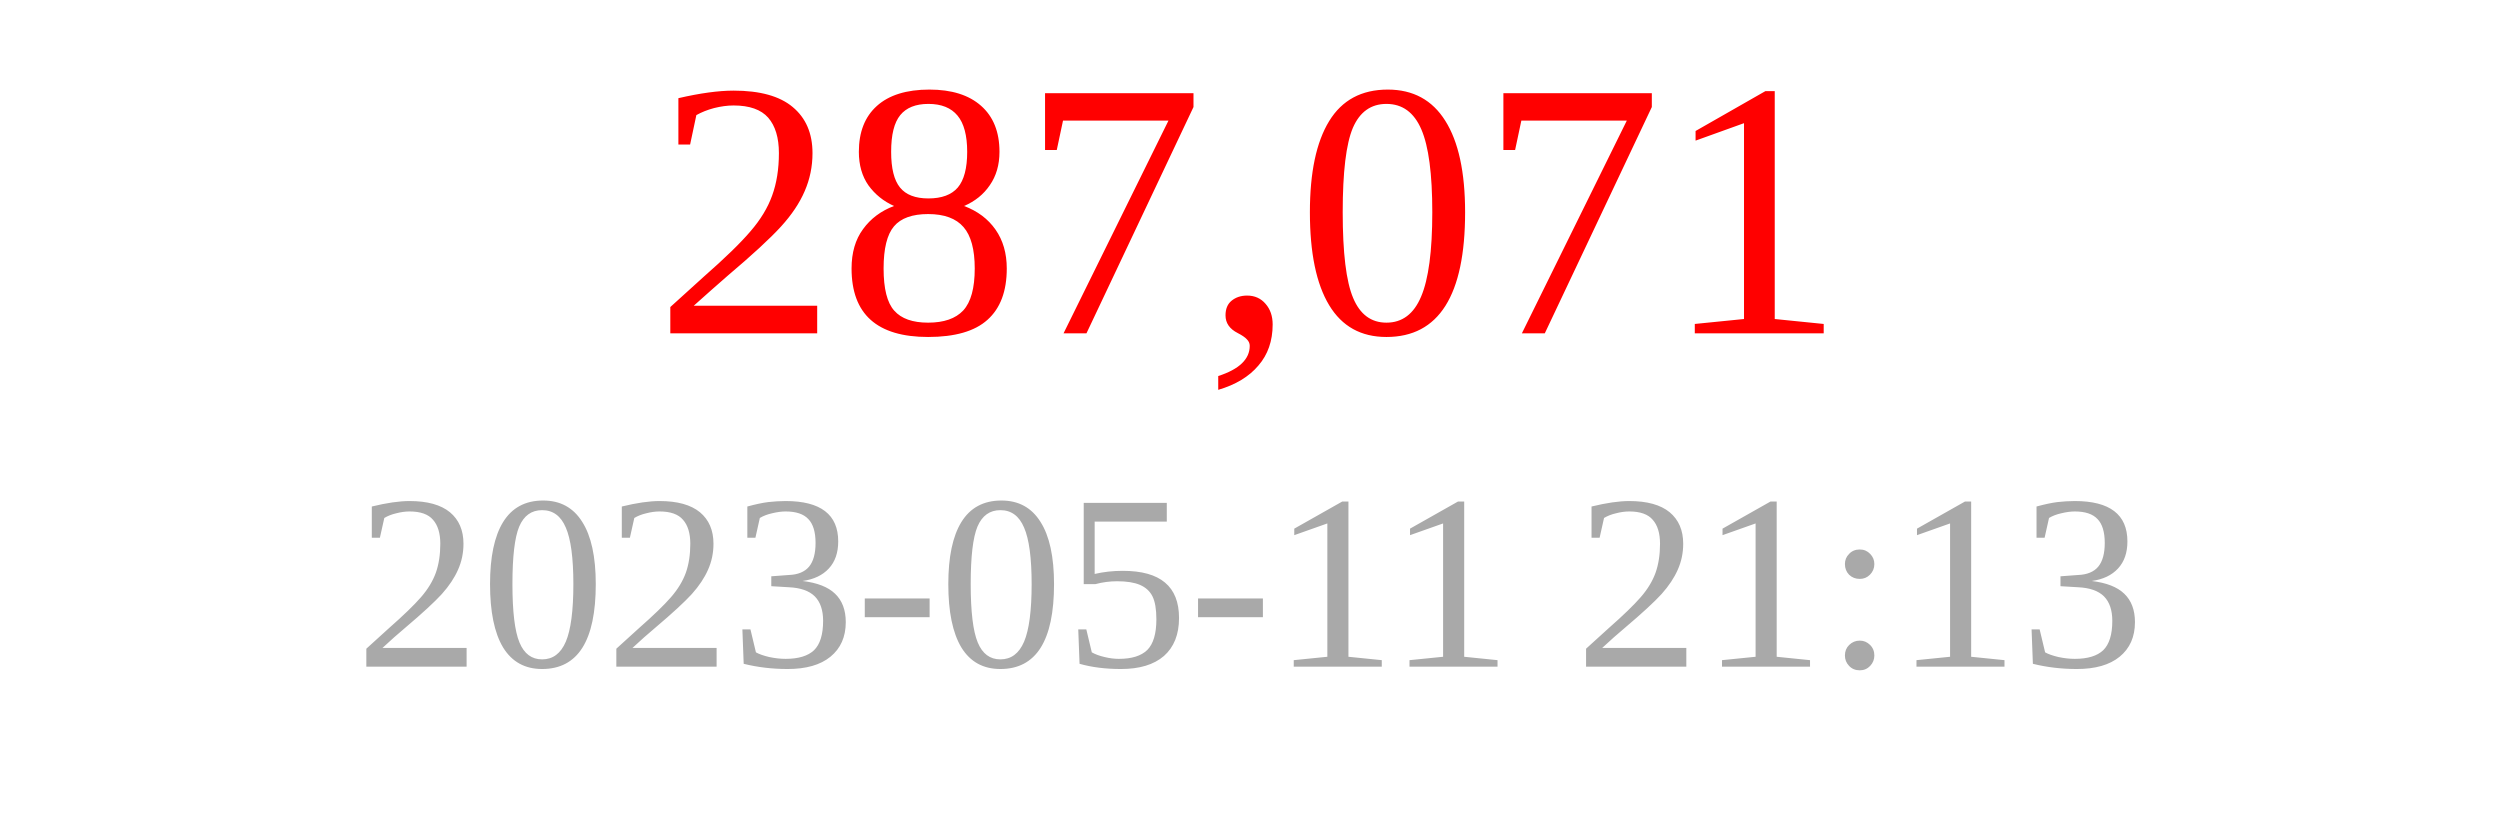
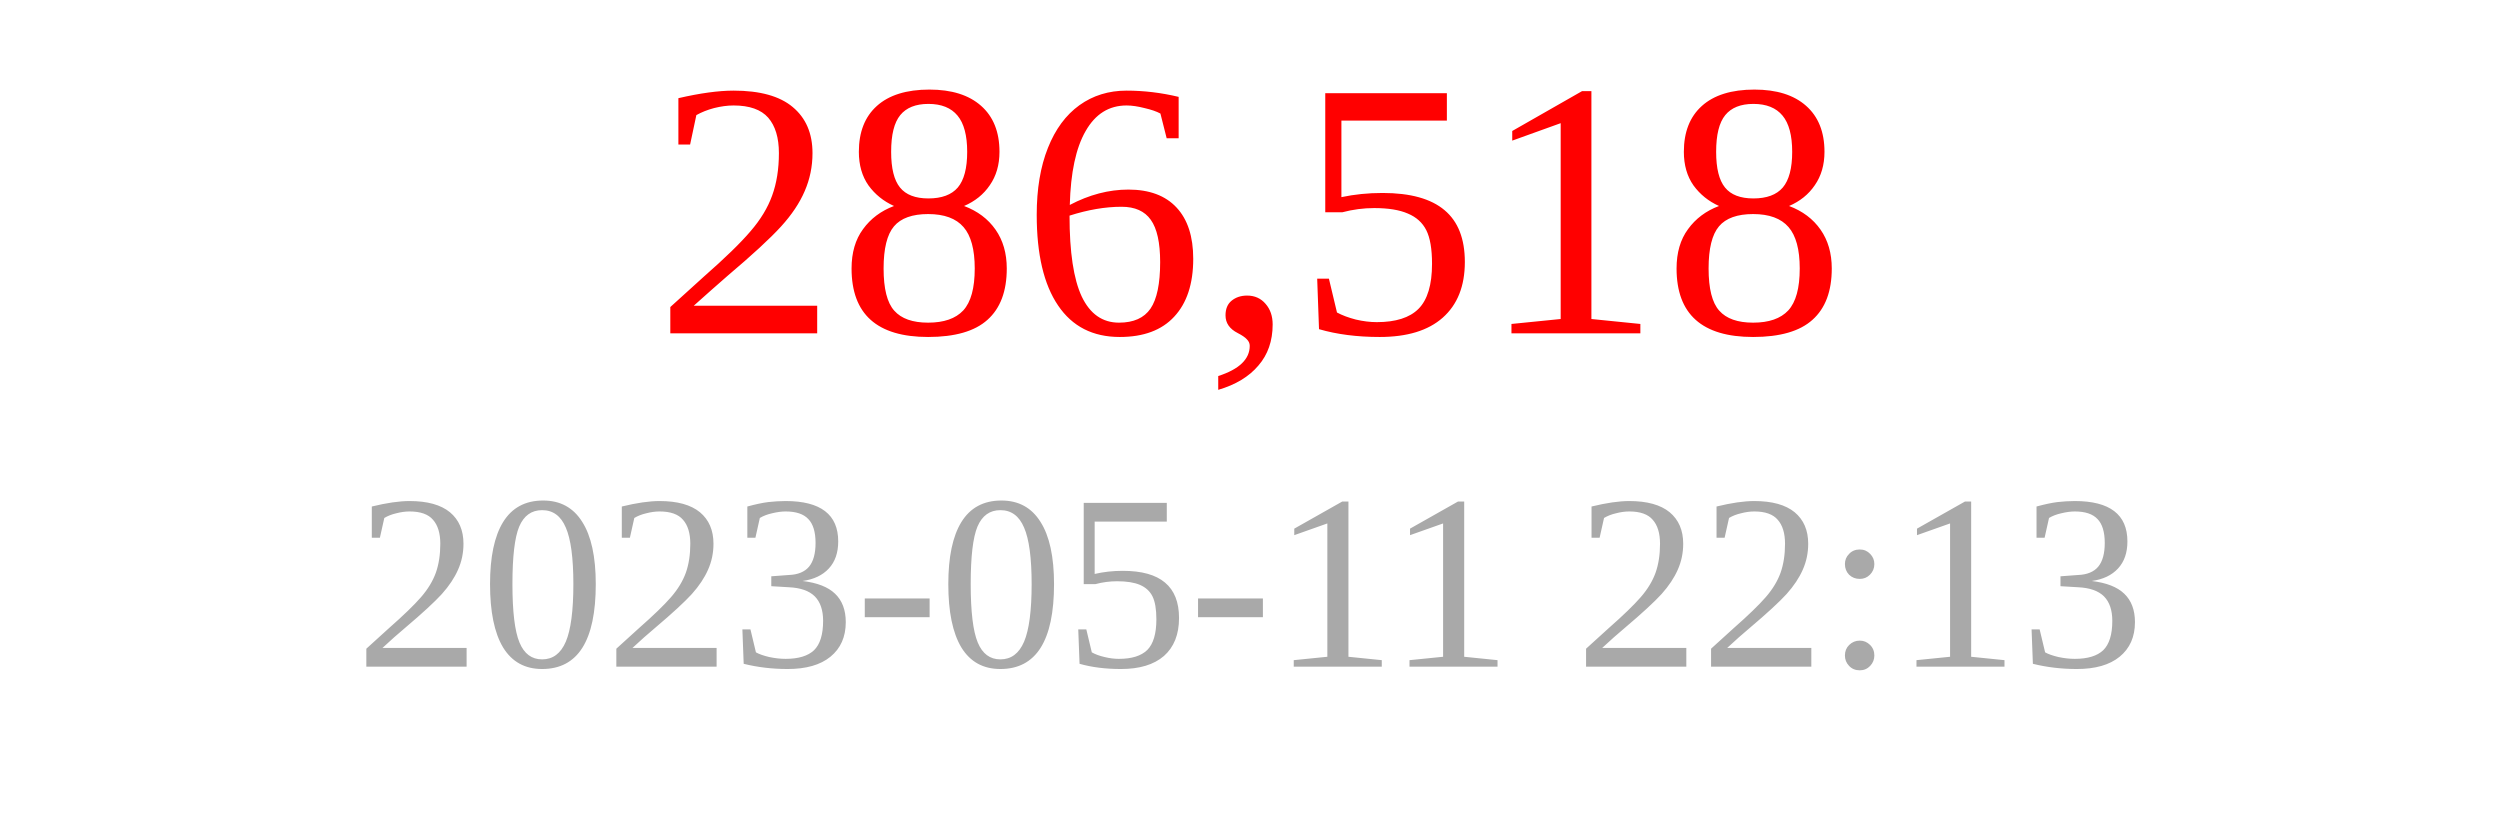
<svg xmlns="http://www.w3.org/2000/svg" width="150" height="50">
-   <text x="75" y="20" font-size="22" fill="red" text-anchor="middle">287,071</text>
-   <text x="75" y="40" font-size="15" fill="darkgray" text-anchor="middle">2023-05-11 21:13</text>
+   <text x="75" y="20" font-size="22" fill="red" text-anchor="middle">286,518</text>
+   <text x="75" y="40" font-size="15" fill="darkgray" text-anchor="middle">2023-05-11 22:13</text>
</svg>
